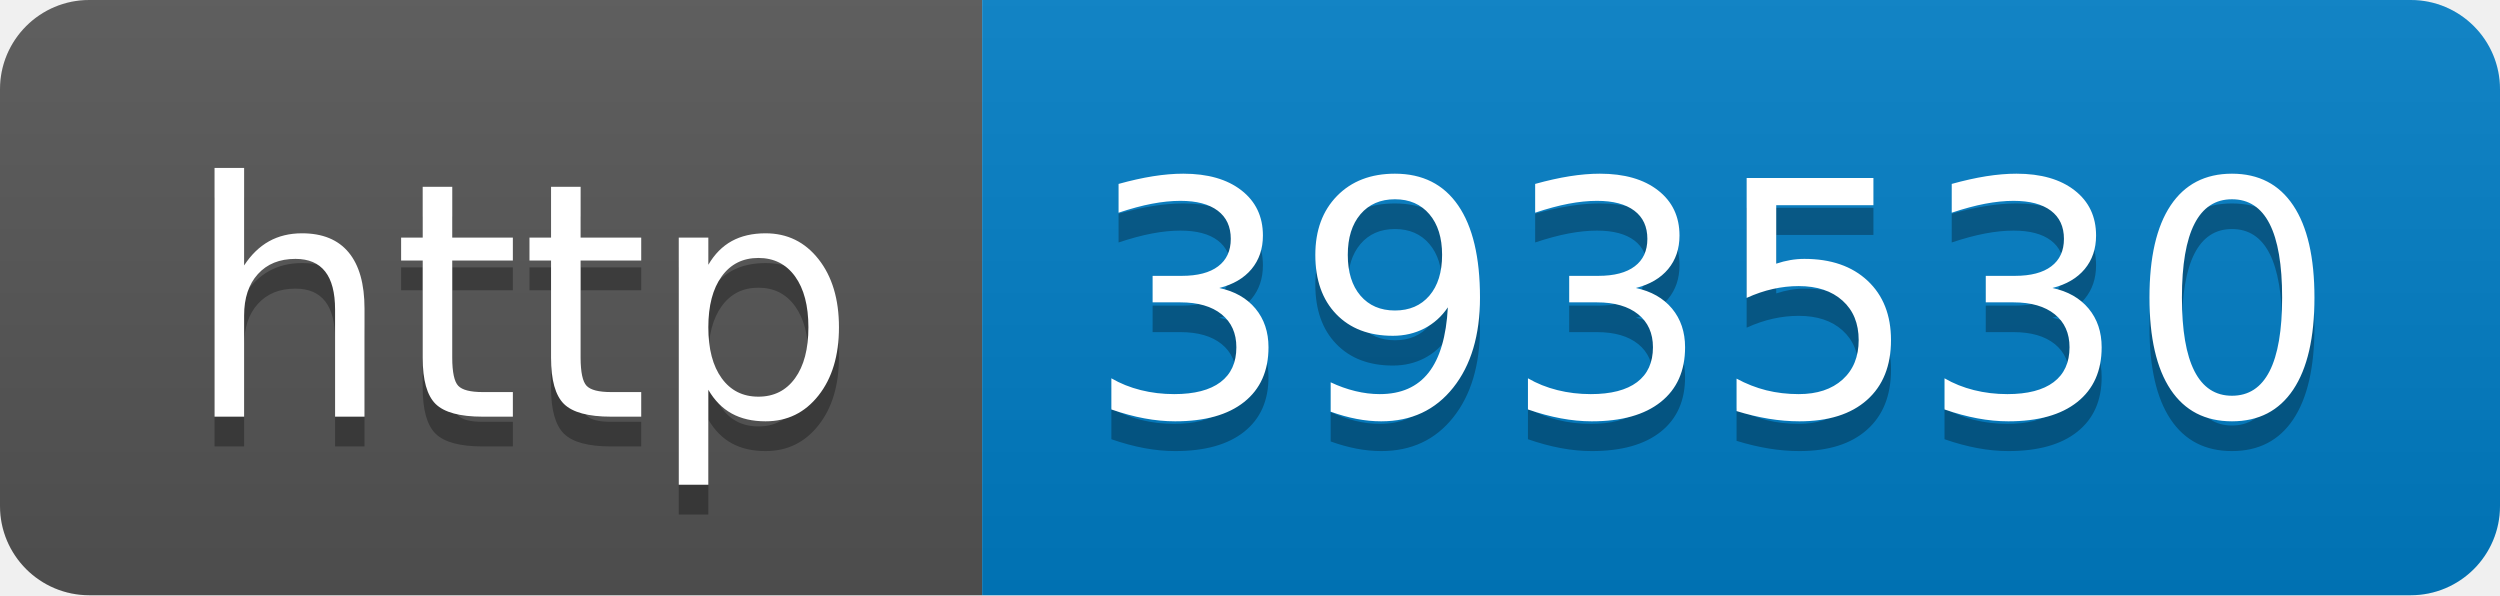
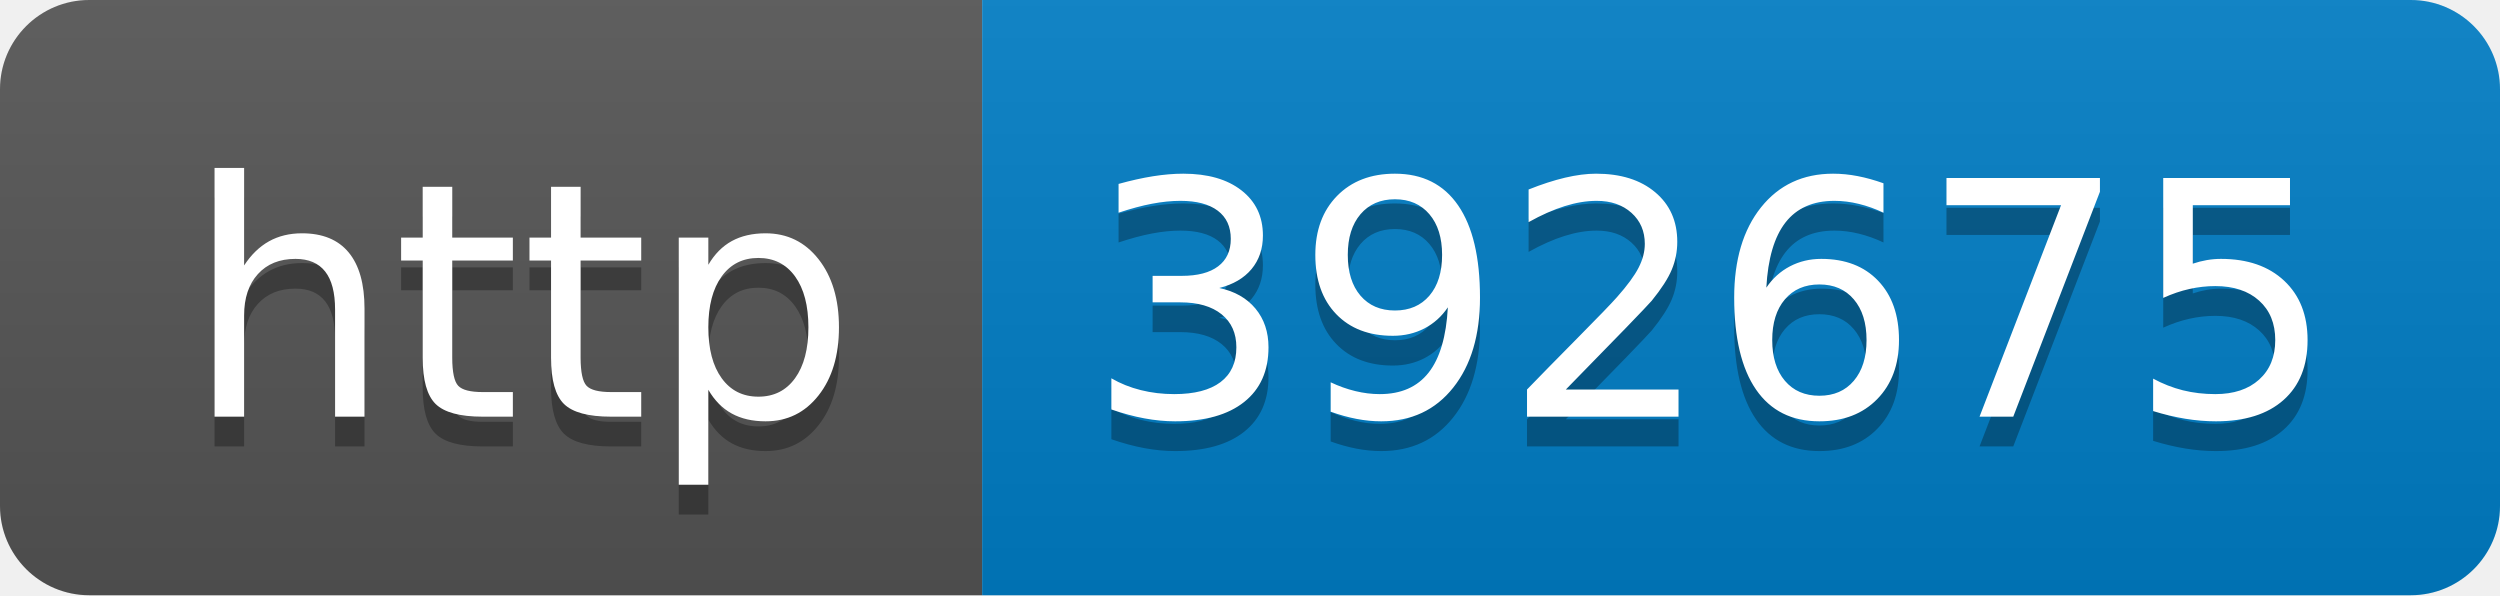
- <svg xmlns="http://www.w3.org/2000/svg" width="84" height="20" role="img" aria-label="http: 393530">
+ <svg xmlns="http://www.w3.org/2000/svg" width="84" height="20" role="img" aria-label="http: 392675">
  <linearGradient id="s" x2="0" y2="100%">
    <stop offset="0" stop-color="#bbb" stop-opacity=".1" />
    <stop offset="1" stop-opacity=".1" />
  </linearGradient>
  <clipPath id="r">
    <rect width="84" height="20" rx="3" fill="#fff" />
  </clipPath>
  <g clip-path="url(#r)">
    <rect width="33" height="20" fill="#555" />
    <rect x="33" width="51" height="20" fill="#007ec6" />
    <rect width="84" height="20" fill="url(#s)" />
  </g>
  <g fill="#fff" text-anchor="middle" font-family="Verdana,Geneva,DejaVu Sans,sans-serif" text-rendering="geometricPrecision" font-size="110">
    <text aria-hidden="true" x="175" y="150" fill="#010101" fill-opacity=".3" transform="scale(.1)" textLength="230">http</text>
    <text x="175" y="140" transform="scale(.1)" fill="#fff" textLength="230">http</text>
-     <text aria-hidden="true" x="575" y="150" fill="#010101" fill-opacity=".3" transform="scale(.1)" textLength="410">393530</text>
-     <text x="575" y="140" transform="scale(.1)" fill="#fff" textLength="410">393530</text>
+     <text aria-hidden="true" x="575" y="150" fill="#010101" fill-opacity=".3" transform="scale(.1)" textLength="410">392675</text>
+     <text x="575" y="140" transform="scale(.1)" fill="#fff" textLength="410">392675</text>
  </g>
</svg>
